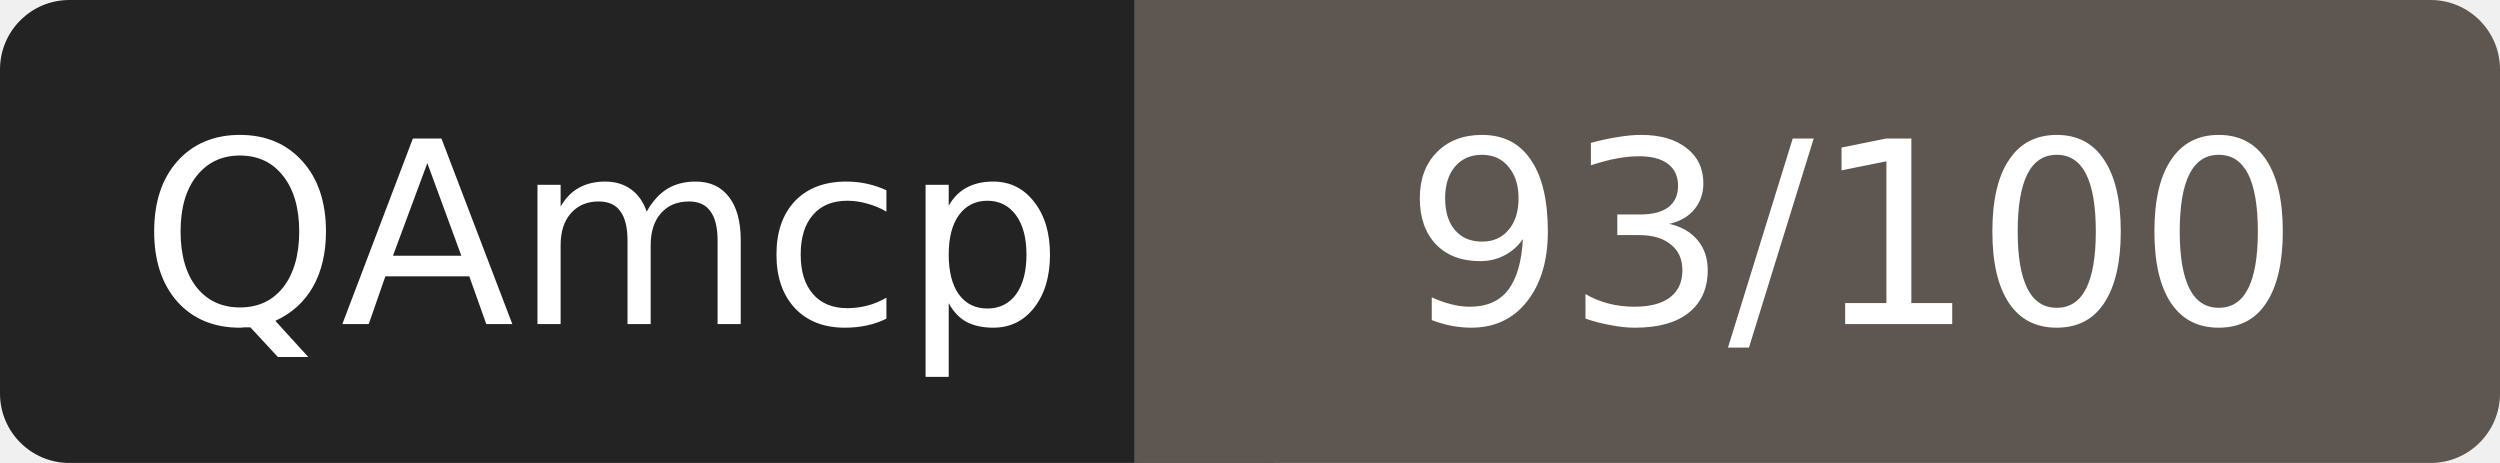
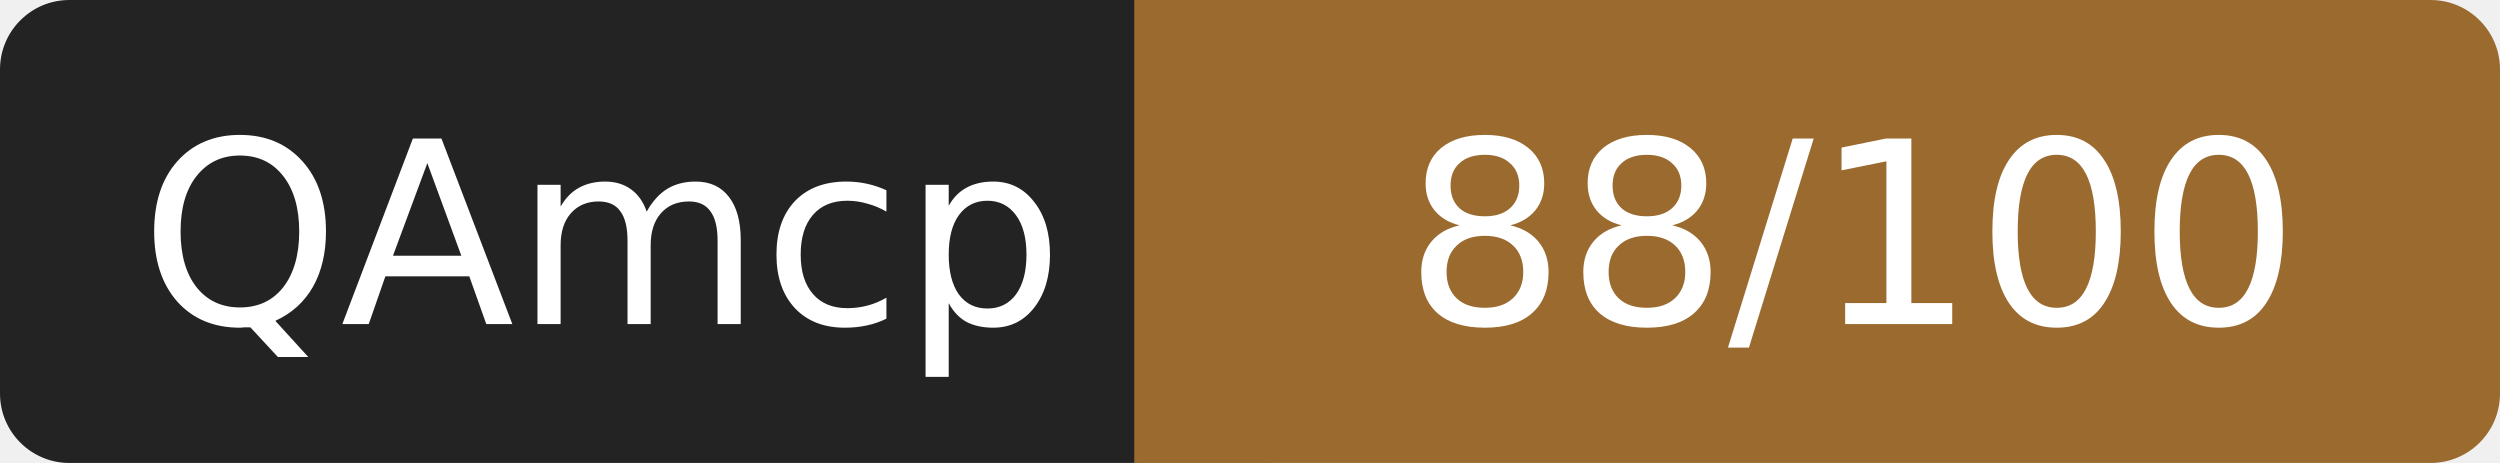
- <svg xmlns="http://www.w3.org/2000/svg" width="108" height="20" role="img" aria-label="QAmcp: 93/100">
+ <svg xmlns="http://www.w3.org/2000/svg" width="108" height="20" role="img" aria-label="QAmcp: 88/100">
  <rect width="52" height="20" rx="3" fill="#232323" />
-   <rect x="52" width="56" height="20" rx="3" fill="#5e5650" />
-   <rect x="49" width="6" height="20" fill="#5e5650" />
+   <rect x="52" width="56" height="20" rx="3" fill="#9a6a2f" />
+   <rect x="49" width="6" height="20" fill="#9a6a2f" />
  <g fill="#fff" font-family="Verdana,DejaVu Sans,sans-serif" font-size="11" text-anchor="middle">
    <text x="26" y="14">QAmcp</text>
-     <text x="80" y="14">93/100</text>
+     <text x="80" y="14">88/100</text>
  </g>
</svg>
